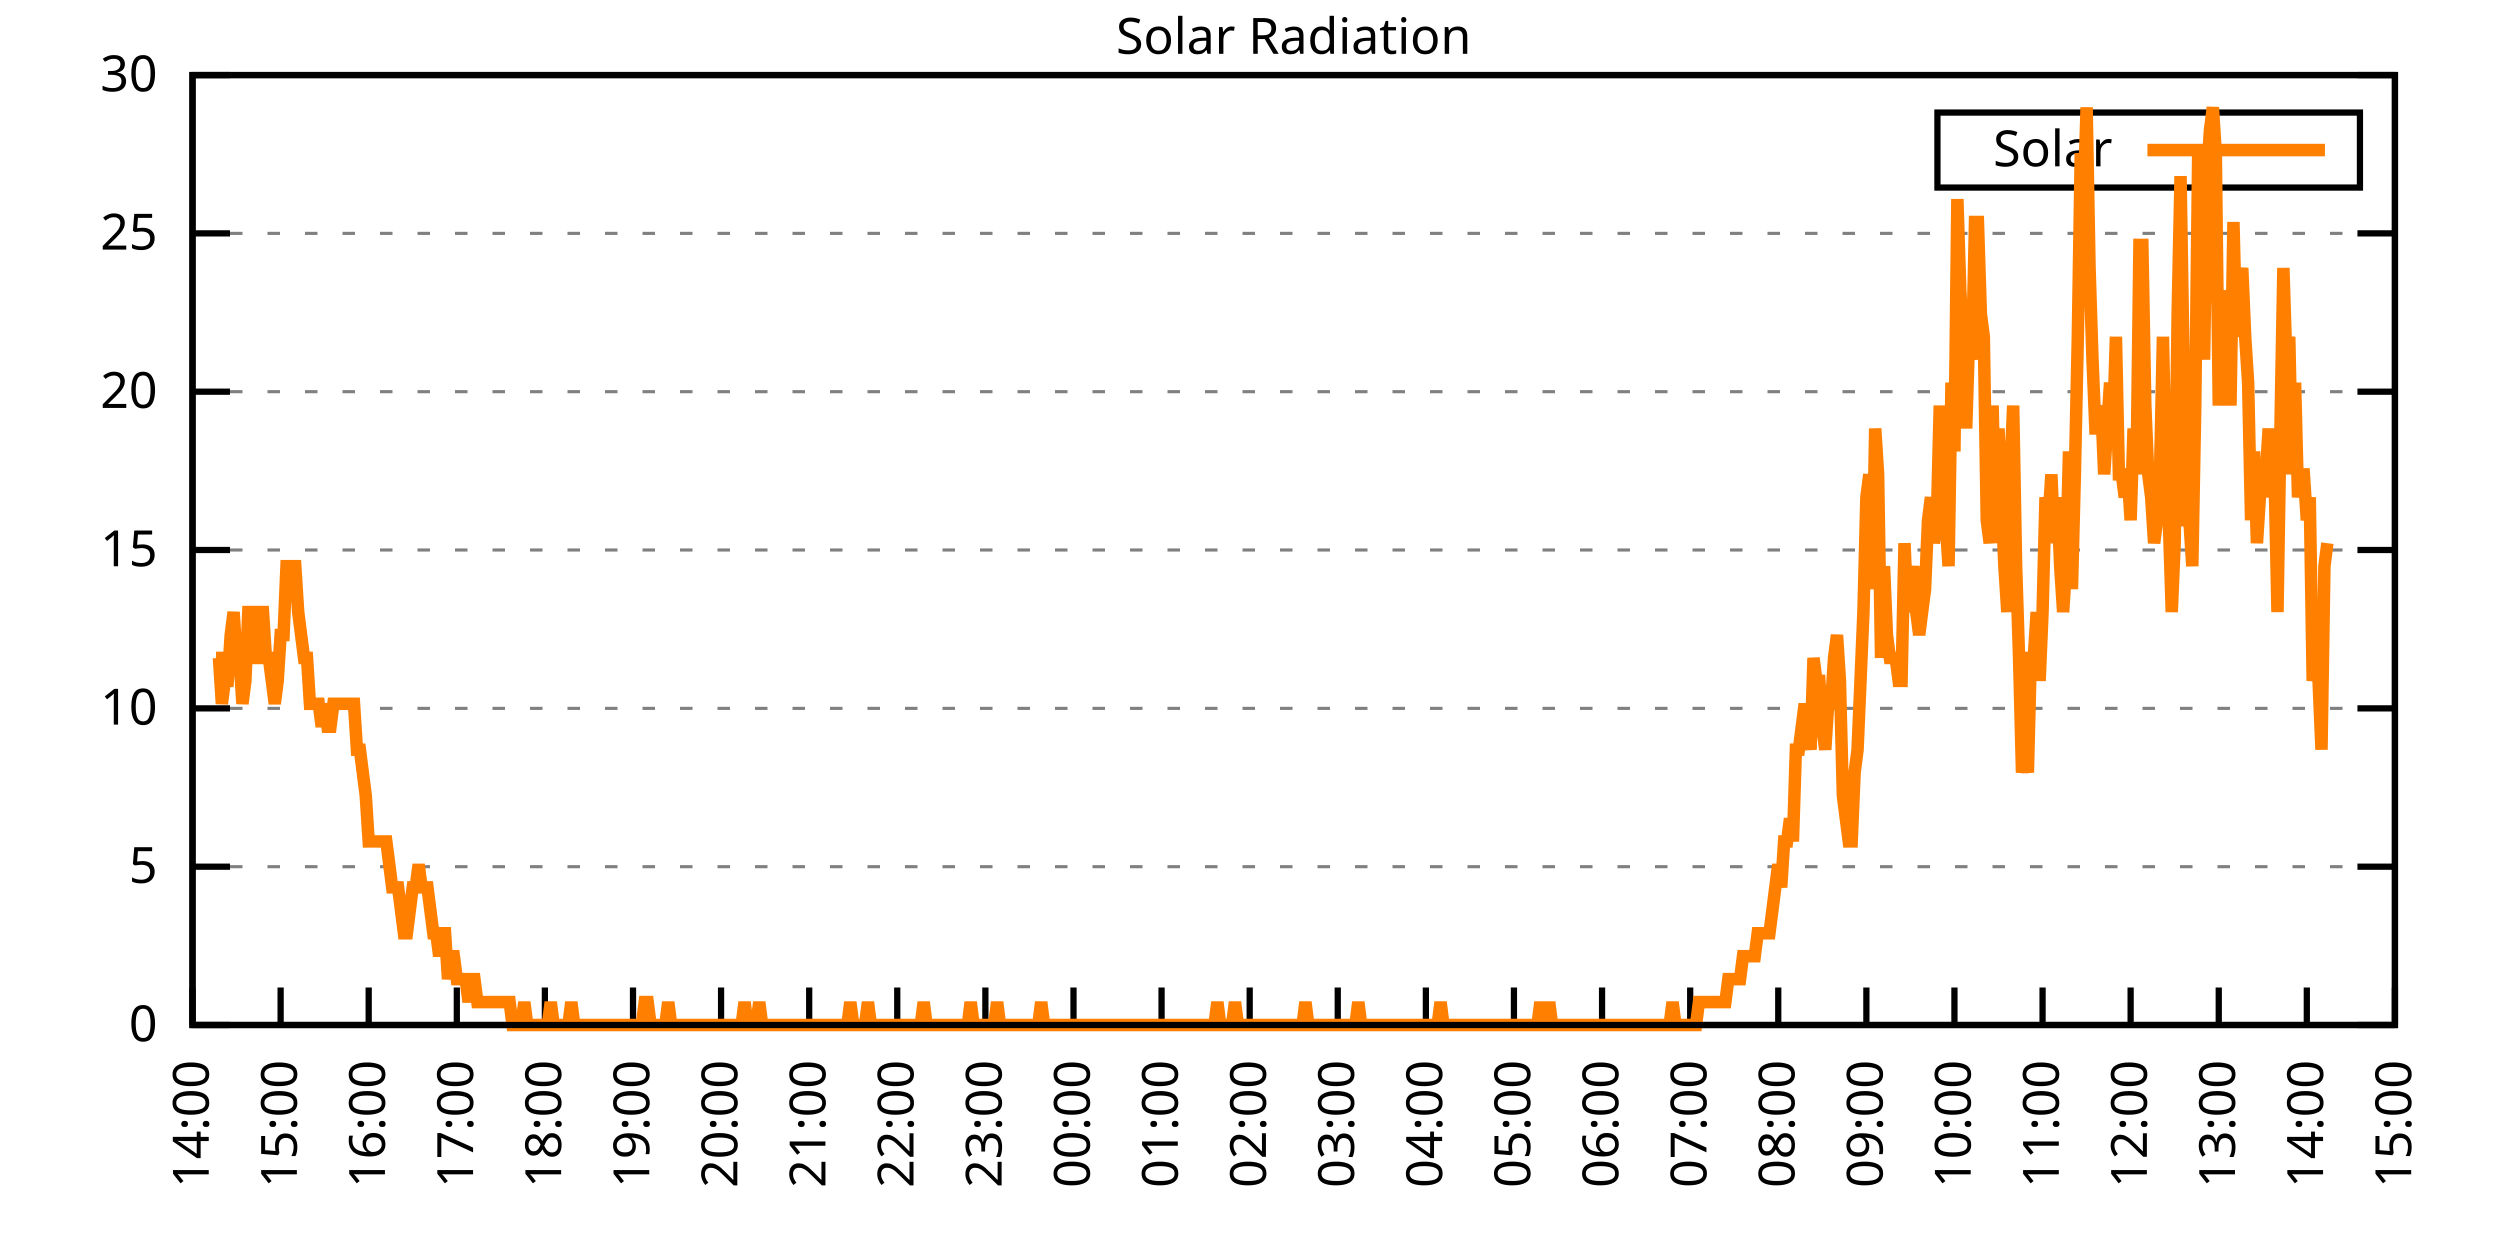
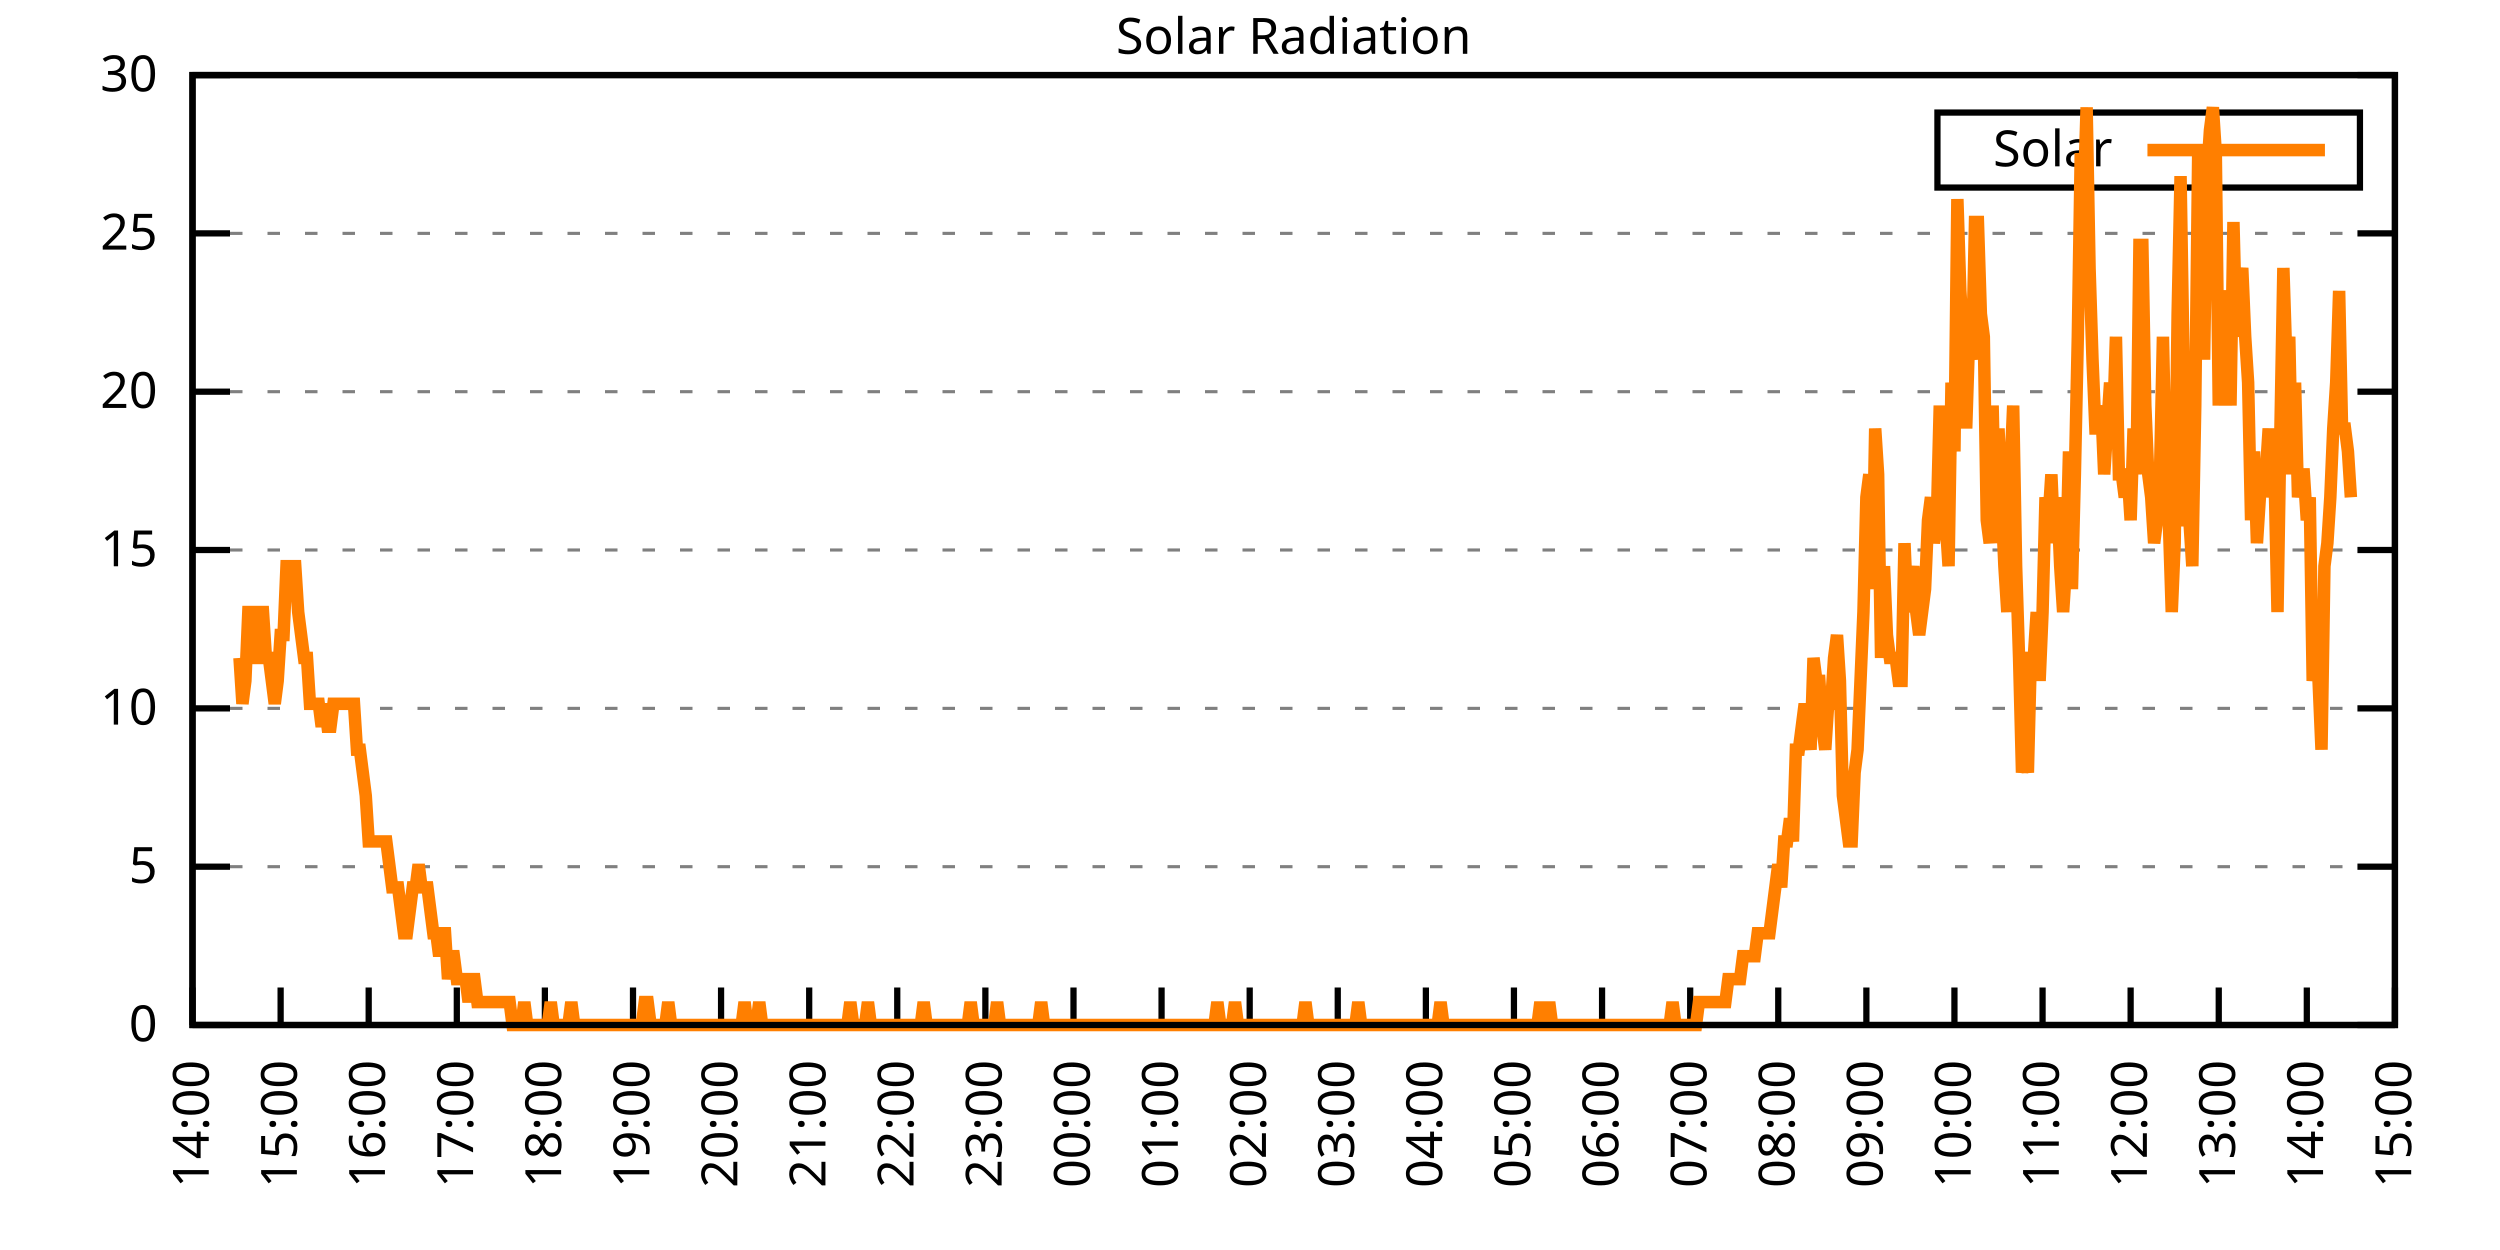
<svg xmlns="http://www.w3.org/2000/svg" xmlns:xlink="http://www.w3.org/1999/xlink" width="400" height="200" viewBox="0 0 400 200">
  <g id="gnuplot_canvas">
    <rect x="0" y="0" width="400" height="200" fill="none" />
    <defs>
      <circle id="gpDot" r="0.5" stroke-width="0.5" stroke="currentColor" />
      <path id="gpPt0" stroke-width="0.333" stroke="currentColor" d="M-1,0 h2 M0,-1 v2" />
      <path id="gpPt1" stroke-width="0.333" stroke="currentColor" d="M-1,-1 L1,1 M1,-1 L-1,1" />
      <path id="gpPt2" stroke-width="0.333" stroke="currentColor" d="M-1,0 L1,0 M0,-1 L0,1 M-1,-1 L1,1 M-1,1 L1,-1" />
      <rect id="gpPt3" stroke-width="0.333" stroke="currentColor" x="-1" y="-1" width="2" height="2" />
      <rect id="gpPt4" stroke-width="0.333" stroke="currentColor" fill="currentColor" x="-1" y="-1" width="2" height="2" />
      <circle id="gpPt5" stroke-width="0.333" stroke="currentColor" cx="0" cy="0" r="1" />
      <use xlink:href="#gpPt5" id="gpPt6" fill="currentColor" stroke="none" />
      <path id="gpPt7" stroke-width="0.333" stroke="currentColor" d="M0,-1.33 L-1.33,0.67 L1.33,0.67 z" />
      <use xlink:href="#gpPt7" id="gpPt8" fill="currentColor" stroke="none" />
      <use xlink:href="#gpPt7" id="gpPt9" stroke="currentColor" transform="rotate(180)" />
      <use xlink:href="#gpPt9" id="gpPt10" fill="currentColor" stroke="none" />
      <use xlink:href="#gpPt3" id="gpPt11" stroke="currentColor" transform="rotate(45)" />
      <use xlink:href="#gpPt11" id="gpPt12" fill="currentColor" stroke="none" />
      <path id="gpPt13" stroke-width="0.333" stroke="currentColor" d="M0,1.330 L1.265,0.411 L0.782,-1.067 L-0.782,-1.076 L-1.265,0.411 z" />
      <use xlink:href="#gpPt13" id="gpPt14" fill="currentColor" stroke="none" />
      <filter id="textbox" filterUnits="objectBoundingBox" x="0" y="0" height="1" width="1">
        <feFlood flood-color="white" flood-opacity="1" result="bgnd" />
        <feComposite in="SourceGraphic" in2="bgnd" operator="atop" />
      </filter>
      <filter id="greybox" filterUnits="objectBoundingBox" x="0" y="0" height="1" width="1">
        <feFlood flood-color="lightgrey" flood-opacity="1" result="grey" />
        <feComposite in="SourceGraphic" in2="grey" operator="atop" />
      </filter>
    </defs>
    <g fill="none" color="white" stroke="currentColor" stroke-width="1.00" stroke-linecap="butt" stroke-linejoin="miter">
</g>
    <g fill="none" color="black" stroke="currentColor" stroke-width="1.00" stroke-linecap="butt" stroke-linejoin="miter">
      <g stroke="none" shape-rendering="crispEdges">
        <polygon fill="rgb(255, 255, 255)" points="30.80,164.00 383.18,164.00 383.18,12.02 30.80,12.02 " />
      </g>
    </g>
    <g fill="none" color="black" stroke="currentColor" stroke-width="1.00" stroke-linecap="butt" stroke-linejoin="miter">
</g>
    <g fill="none" color="black" stroke="black" stroke-width="0.50" stroke-linecap="butt" stroke-linejoin="miter">
</g>
    <g fill="none" color="gray" stroke="currentColor" stroke-width="0.50" stroke-linecap="butt" stroke-linejoin="miter">
      <path stroke="gray" stroke-dasharray="2,4" class="gridline" d="M30.80,164.00 L383.19,164.00  " />
    </g>
    <g fill="none" color="gray" stroke="gray" stroke-width="1.00" stroke-linecap="butt" stroke-linejoin="miter">
</g>
    <g fill="none" color="black" stroke="currentColor" stroke-width="1.00" stroke-linecap="butt" stroke-linejoin="miter">
      <path stroke="black" d="M30.80,164.00 L36.80,164.00 M383.19,164.00 L377.19,164.00  " />
      <g transform="translate(25.20,166.60)" stroke="none" fill="black" font-family="Sans" font-size="8.00" text-anchor="end">
        <text>
          <tspan font-family="Sans"> 0</tspan>
        </text>
      </g>
    </g>
    <g fill="none" color="black" stroke="currentColor" stroke-width="1.00" stroke-linecap="butt" stroke-linejoin="miter">
</g>
    <g fill="none" color="black" stroke="black" stroke-width="0.50" stroke-linecap="butt" stroke-linejoin="miter">
</g>
    <g fill="none" color="gray" stroke="currentColor" stroke-width="0.50" stroke-linecap="butt" stroke-linejoin="miter">
      <path stroke="gray" stroke-dasharray="2,4" class="gridline" d="M30.80,138.67 L383.19,138.67  " />
    </g>
    <g fill="none" color="gray" stroke="gray" stroke-width="1.00" stroke-linecap="butt" stroke-linejoin="miter">
</g>
    <g fill="none" color="black" stroke="currentColor" stroke-width="1.00" stroke-linecap="butt" stroke-linejoin="miter">
      <path stroke="black" d="M30.80,138.67 L36.80,138.67 M383.19,138.67 L377.19,138.67  " />
      <g transform="translate(25.20,141.27)" stroke="none" fill="black" font-family="Sans" font-size="8.00" text-anchor="end">
        <text>
          <tspan font-family="Sans"> 5</tspan>
        </text>
      </g>
    </g>
    <g fill="none" color="black" stroke="currentColor" stroke-width="1.00" stroke-linecap="butt" stroke-linejoin="miter">
</g>
    <g fill="none" color="black" stroke="black" stroke-width="0.50" stroke-linecap="butt" stroke-linejoin="miter">
</g>
    <g fill="none" color="gray" stroke="currentColor" stroke-width="0.50" stroke-linecap="butt" stroke-linejoin="miter">
      <path stroke="gray" stroke-dasharray="2,4" class="gridline" d="M30.80,113.34 L383.19,113.34  " />
    </g>
    <g fill="none" color="gray" stroke="gray" stroke-width="1.00" stroke-linecap="butt" stroke-linejoin="miter">
</g>
    <g fill="none" color="black" stroke="currentColor" stroke-width="1.00" stroke-linecap="butt" stroke-linejoin="miter">
      <path stroke="black" d="M30.80,113.34 L36.80,113.34 M383.19,113.34 L377.19,113.34  " />
      <g transform="translate(25.20,115.94)" stroke="none" fill="black" font-family="Sans" font-size="8.00" text-anchor="end">
        <text>
          <tspan font-family="Sans"> 10</tspan>
        </text>
      </g>
    </g>
    <g fill="none" color="black" stroke="currentColor" stroke-width="1.00" stroke-linecap="butt" stroke-linejoin="miter">
</g>
    <g fill="none" color="black" stroke="black" stroke-width="0.50" stroke-linecap="butt" stroke-linejoin="miter">
</g>
    <g fill="none" color="gray" stroke="currentColor" stroke-width="0.50" stroke-linecap="butt" stroke-linejoin="miter">
      <path stroke="gray" stroke-dasharray="2,4" class="gridline" d="M30.80,88.00 L383.19,88.00  " />
    </g>
    <g fill="none" color="gray" stroke="gray" stroke-width="1.00" stroke-linecap="butt" stroke-linejoin="miter">
</g>
    <g fill="none" color="black" stroke="currentColor" stroke-width="1.00" stroke-linecap="butt" stroke-linejoin="miter">
      <path stroke="black" d="M30.80,88.00 L36.80,88.00 M383.19,88.00 L377.19,88.00  " />
      <g transform="translate(25.20,90.60)" stroke="none" fill="black" font-family="Sans" font-size="8.00" text-anchor="end">
        <text>
          <tspan font-family="Sans"> 15</tspan>
        </text>
      </g>
    </g>
    <g fill="none" color="black" stroke="currentColor" stroke-width="1.00" stroke-linecap="butt" stroke-linejoin="miter">
</g>
    <g fill="none" color="black" stroke="black" stroke-width="0.50" stroke-linecap="butt" stroke-linejoin="miter">
</g>
    <g fill="none" color="gray" stroke="currentColor" stroke-width="0.50" stroke-linecap="butt" stroke-linejoin="miter">
      <path stroke="gray" stroke-dasharray="2,4" class="gridline" d="M30.80,62.67 L383.19,62.67  " />
    </g>
    <g fill="none" color="gray" stroke="gray" stroke-width="1.00" stroke-linecap="butt" stroke-linejoin="miter">
</g>
    <g fill="none" color="black" stroke="currentColor" stroke-width="1.00" stroke-linecap="butt" stroke-linejoin="miter">
      <path stroke="black" d="M30.80,62.67 L36.80,62.67 M383.19,62.67 L377.19,62.67  " />
      <g transform="translate(25.20,65.27)" stroke="none" fill="black" font-family="Sans" font-size="8.00" text-anchor="end">
        <text>
          <tspan font-family="Sans"> 20</tspan>
        </text>
      </g>
    </g>
    <g fill="none" color="black" stroke="currentColor" stroke-width="1.00" stroke-linecap="butt" stroke-linejoin="miter">
</g>
    <g fill="none" color="black" stroke="black" stroke-width="0.50" stroke-linecap="butt" stroke-linejoin="miter">
</g>
    <g fill="none" color="gray" stroke="currentColor" stroke-width="0.50" stroke-linecap="butt" stroke-linejoin="miter">
      <path stroke="gray" stroke-dasharray="2,4" class="gridline" d="M30.80,37.34 L383.19,37.34  " />
    </g>
    <g fill="none" color="gray" stroke="gray" stroke-width="1.00" stroke-linecap="butt" stroke-linejoin="miter">
</g>
    <g fill="none" color="black" stroke="currentColor" stroke-width="1.00" stroke-linecap="butt" stroke-linejoin="miter">
      <path stroke="black" d="M30.80,37.34 L36.80,37.34 M383.19,37.34 L377.19,37.34  " />
      <g transform="translate(25.20,39.94)" stroke="none" fill="black" font-family="Sans" font-size="8.00" text-anchor="end">
        <text>
          <tspan font-family="Sans"> 25</tspan>
        </text>
      </g>
    </g>
    <g fill="none" color="black" stroke="currentColor" stroke-width="1.00" stroke-linecap="butt" stroke-linejoin="miter">
</g>
    <g fill="none" color="black" stroke="black" stroke-width="0.50" stroke-linecap="butt" stroke-linejoin="miter">
</g>
    <g fill="none" color="gray" stroke="currentColor" stroke-width="0.50" stroke-linecap="butt" stroke-linejoin="miter">
      <path stroke="gray" stroke-dasharray="2,4" class="gridline" d="M30.80,12.01 L383.19,12.01  " />
    </g>
    <g fill="none" color="gray" stroke="gray" stroke-width="1.00" stroke-linecap="butt" stroke-linejoin="miter">
</g>
    <g fill="none" color="black" stroke="currentColor" stroke-width="1.00" stroke-linecap="butt" stroke-linejoin="miter">
      <path stroke="black" d="M30.80,12.01 L36.80,12.01 M383.19,12.01 L377.19,12.01  " />
      <g transform="translate(25.20,14.61)" stroke="none" fill="black" font-family="Sans" font-size="8.00" text-anchor="end">
        <text>
          <tspan font-family="Sans"> 30</tspan>
        </text>
      </g>
    </g>
    <g fill="none" color="black" stroke="currentColor" stroke-width="1.00" stroke-linecap="butt" stroke-linejoin="miter">
      <path stroke="black" d="M30.80,164.00 L30.80,158.00  " />
      <g transform="translate(33.40,169.60) rotate(270.00)" stroke="none" fill="black" font-family="Sans" font-size="8.00" text-anchor="end">
        <text>
          <tspan font-family="Sans">14:00</tspan>
        </text>
      </g>
    </g>
    <g fill="none" color="black" stroke="currentColor" stroke-width="1.00" stroke-linecap="butt" stroke-linejoin="miter">
      <path stroke="black" d="M44.90,164.00 L44.90,158.00  " />
      <g transform="translate(47.50,169.60) rotate(270.00)" stroke="none" fill="black" font-family="Sans" font-size="8.00" text-anchor="end">
        <text>
          <tspan font-family="Sans">15:00</tspan>
        </text>
      </g>
    </g>
    <g fill="none" color="black" stroke="currentColor" stroke-width="1.00" stroke-linecap="butt" stroke-linejoin="miter">
      <path stroke="black" d="M58.99,164.00 L58.99,158.00  " />
      <g transform="translate(61.59,169.60) rotate(270.00)" stroke="none" fill="black" font-family="Sans" font-size="8.00" text-anchor="end">
        <text>
          <tspan font-family="Sans">16:00</tspan>
        </text>
      </g>
    </g>
    <g fill="none" color="black" stroke="currentColor" stroke-width="1.00" stroke-linecap="butt" stroke-linejoin="miter">
      <path stroke="black" d="M73.09,164.00 L73.09,158.00  " />
      <g transform="translate(75.69,169.60) rotate(270.00)" stroke="none" fill="black" font-family="Sans" font-size="8.00" text-anchor="end">
        <text>
          <tspan font-family="Sans">17:00</tspan>
        </text>
      </g>
    </g>
    <g fill="none" color="black" stroke="currentColor" stroke-width="1.00" stroke-linecap="butt" stroke-linejoin="miter">
      <path stroke="black" d="M87.18,164.00 L87.18,158.00  " />
      <g transform="translate(89.78,169.60) rotate(270.00)" stroke="none" fill="black" font-family="Sans" font-size="8.00" text-anchor="end">
        <text>
          <tspan font-family="Sans">18:00</tspan>
        </text>
      </g>
    </g>
    <g fill="none" color="black" stroke="currentColor" stroke-width="1.00" stroke-linecap="butt" stroke-linejoin="miter">
      <path stroke="black" d="M101.28,164.00 L101.28,158.00  " />
      <g transform="translate(103.88,169.60) rotate(270.00)" stroke="none" fill="black" font-family="Sans" font-size="8.00" text-anchor="end">
        <text>
          <tspan font-family="Sans">19:00</tspan>
        </text>
      </g>
    </g>
    <g fill="none" color="black" stroke="currentColor" stroke-width="1.00" stroke-linecap="butt" stroke-linejoin="miter">
      <path stroke="black" d="M115.37,164.00 L115.37,158.00  " />
      <g transform="translate(117.97,169.60) rotate(270.00)" stroke="none" fill="black" font-family="Sans" font-size="8.00" text-anchor="end">
        <text>
          <tspan font-family="Sans">20:00</tspan>
        </text>
      </g>
    </g>
    <g fill="none" color="black" stroke="currentColor" stroke-width="1.00" stroke-linecap="butt" stroke-linejoin="miter">
      <path stroke="black" d="M129.47,164.00 L129.47,158.00  " />
      <g transform="translate(132.07,169.60) rotate(270.00)" stroke="none" fill="black" font-family="Sans" font-size="8.00" text-anchor="end">
        <text>
          <tspan font-family="Sans">21:00</tspan>
        </text>
      </g>
    </g>
    <g fill="none" color="black" stroke="currentColor" stroke-width="1.00" stroke-linecap="butt" stroke-linejoin="miter">
      <path stroke="black" d="M143.56,164.00 L143.56,158.00  " />
      <g transform="translate(146.16,169.60) rotate(270.00)" stroke="none" fill="black" font-family="Sans" font-size="8.00" text-anchor="end">
        <text>
          <tspan font-family="Sans">22:00</tspan>
        </text>
      </g>
    </g>
    <g fill="none" color="black" stroke="currentColor" stroke-width="1.00" stroke-linecap="butt" stroke-linejoin="miter">
      <path stroke="black" d="M157.66,164.00 L157.66,158.00  " />
      <g transform="translate(160.26,169.60) rotate(270.00)" stroke="none" fill="black" font-family="Sans" font-size="8.00" text-anchor="end">
        <text>
          <tspan font-family="Sans">23:00</tspan>
        </text>
      </g>
    </g>
    <g fill="none" color="black" stroke="currentColor" stroke-width="1.00" stroke-linecap="butt" stroke-linejoin="miter">
      <path stroke="black" d="M171.76,164.00 L171.76,158.00  " />
      <g transform="translate(174.36,169.60) rotate(270.00)" stroke="none" fill="black" font-family="Sans" font-size="8.00" text-anchor="end">
        <text>
          <tspan font-family="Sans">00:00</tspan>
        </text>
      </g>
    </g>
    <g fill="none" color="black" stroke="currentColor" stroke-width="1.00" stroke-linecap="butt" stroke-linejoin="miter">
      <path stroke="black" d="M185.85,164.00 L185.85,158.00  " />
      <g transform="translate(188.45,169.60) rotate(270.00)" stroke="none" fill="black" font-family="Sans" font-size="8.00" text-anchor="end">
        <text>
          <tspan font-family="Sans">01:00</tspan>
        </text>
      </g>
    </g>
    <g fill="none" color="black" stroke="currentColor" stroke-width="1.00" stroke-linecap="butt" stroke-linejoin="miter">
      <path stroke="black" d="M199.95,164.00 L199.95,158.00  " />
      <g transform="translate(202.55,169.60) rotate(270.00)" stroke="none" fill="black" font-family="Sans" font-size="8.00" text-anchor="end">
        <text>
          <tspan font-family="Sans">02:00</tspan>
        </text>
      </g>
    </g>
    <g fill="none" color="black" stroke="currentColor" stroke-width="1.00" stroke-linecap="butt" stroke-linejoin="miter">
      <path stroke="black" d="M214.04,164.00 L214.04,158.00  " />
      <g transform="translate(216.64,169.60) rotate(270.00)" stroke="none" fill="black" font-family="Sans" font-size="8.00" text-anchor="end">
        <text>
          <tspan font-family="Sans">03:00</tspan>
        </text>
      </g>
    </g>
    <g fill="none" color="black" stroke="currentColor" stroke-width="1.00" stroke-linecap="butt" stroke-linejoin="miter">
      <path stroke="black" d="M228.14,164.00 L228.14,158.00  " />
      <g transform="translate(230.74,169.60) rotate(270.00)" stroke="none" fill="black" font-family="Sans" font-size="8.00" text-anchor="end">
        <text>
          <tspan font-family="Sans">04:00</tspan>
        </text>
      </g>
    </g>
    <g fill="none" color="black" stroke="currentColor" stroke-width="1.00" stroke-linecap="butt" stroke-linejoin="miter">
      <path stroke="black" d="M242.23,164.00 L242.23,158.00  " />
      <g transform="translate(244.83,169.60) rotate(270.00)" stroke="none" fill="black" font-family="Sans" font-size="8.00" text-anchor="end">
        <text>
          <tspan font-family="Sans">05:00</tspan>
        </text>
      </g>
    </g>
    <g fill="none" color="black" stroke="currentColor" stroke-width="1.00" stroke-linecap="butt" stroke-linejoin="miter">
      <path stroke="black" d="M256.33,164.00 L256.33,158.00  " />
      <g transform="translate(258.93,169.60) rotate(270.00)" stroke="none" fill="black" font-family="Sans" font-size="8.00" text-anchor="end">
        <text>
          <tspan font-family="Sans">06:00</tspan>
        </text>
      </g>
    </g>
    <g fill="none" color="black" stroke="currentColor" stroke-width="1.00" stroke-linecap="butt" stroke-linejoin="miter">
      <path stroke="black" d="M270.43,164.00 L270.43,158.00  " />
      <g transform="translate(273.03,169.60) rotate(270.00)" stroke="none" fill="black" font-family="Sans" font-size="8.00" text-anchor="end">
        <text>
          <tspan font-family="Sans">07:00</tspan>
        </text>
      </g>
    </g>
    <g fill="none" color="black" stroke="currentColor" stroke-width="1.00" stroke-linecap="butt" stroke-linejoin="miter">
      <path stroke="black" d="M284.52,164.00 L284.52,158.00  " />
      <g transform="translate(287.12,169.60) rotate(270.00)" stroke="none" fill="black" font-family="Sans" font-size="8.00" text-anchor="end">
        <text>
          <tspan font-family="Sans">08:00</tspan>
        </text>
      </g>
    </g>
    <g fill="none" color="black" stroke="currentColor" stroke-width="1.00" stroke-linecap="butt" stroke-linejoin="miter">
      <path stroke="black" d="M298.62,164.00 L298.62,158.00  " />
      <g transform="translate(301.22,169.60) rotate(270.00)" stroke="none" fill="black" font-family="Sans" font-size="8.00" text-anchor="end">
        <text>
          <tspan font-family="Sans">09:00</tspan>
        </text>
      </g>
    </g>
    <g fill="none" color="black" stroke="currentColor" stroke-width="1.00" stroke-linecap="butt" stroke-linejoin="miter">
      <path stroke="black" d="M312.71,164.00 L312.71,158.00  " />
      <g transform="translate(315.31,169.60) rotate(270.00)" stroke="none" fill="black" font-family="Sans" font-size="8.00" text-anchor="end">
        <text>
          <tspan font-family="Sans">10:00</tspan>
        </text>
      </g>
    </g>
    <g fill="none" color="black" stroke="currentColor" stroke-width="1.00" stroke-linecap="butt" stroke-linejoin="miter">
      <path stroke="black" d="M326.81,164.00 L326.81,158.00  " />
      <g transform="translate(329.41,169.60) rotate(270.00)" stroke="none" fill="black" font-family="Sans" font-size="8.00" text-anchor="end">
        <text>
          <tspan font-family="Sans">11:00</tspan>
        </text>
      </g>
    </g>
    <g fill="none" color="black" stroke="currentColor" stroke-width="1.00" stroke-linecap="butt" stroke-linejoin="miter">
      <path stroke="black" d="M340.90,164.00 L340.90,158.00  " />
      <g transform="translate(343.50,169.60) rotate(270.00)" stroke="none" fill="black" font-family="Sans" font-size="8.00" text-anchor="end">
        <text>
          <tspan font-family="Sans">12:00</tspan>
        </text>
      </g>
    </g>
    <g fill="none" color="black" stroke="currentColor" stroke-width="1.00" stroke-linecap="butt" stroke-linejoin="miter">
      <path stroke="black" d="M355.00,164.00 L355.00,158.00  " />
      <g transform="translate(357.60,169.60) rotate(270.00)" stroke="none" fill="black" font-family="Sans" font-size="8.00" text-anchor="end">
        <text>
          <tspan font-family="Sans">13:00</tspan>
        </text>
      </g>
    </g>
    <g fill="none" color="black" stroke="currentColor" stroke-width="1.00" stroke-linecap="butt" stroke-linejoin="miter">
      <path stroke="black" d="M369.09,164.00 L369.09,158.00  " />
      <g transform="translate(371.69,169.60) rotate(270.00)" stroke="none" fill="black" font-family="Sans" font-size="8.00" text-anchor="end">
        <text>
          <tspan font-family="Sans">14:00</tspan>
        </text>
      </g>
    </g>
    <g fill="none" color="black" stroke="currentColor" stroke-width="1.00" stroke-linecap="butt" stroke-linejoin="miter">
      <path stroke="black" d="M383.19,164.00 L383.19,158.00  " />
      <g transform="translate(385.79,169.60) rotate(270.00)" stroke="none" fill="black" font-family="Sans" font-size="8.00" text-anchor="end">
        <text>
          <tspan font-family="Sans">15:00</tspan>
        </text>
      </g>
    </g>
    <g fill="none" color="black" stroke="currentColor" stroke-width="1.00" stroke-linecap="butt" stroke-linejoin="miter">
</g>
    <g fill="none" color="black" stroke="currentColor" stroke-width="1.00" stroke-linecap="butt" stroke-linejoin="miter">
      <path stroke="black" d="M30.80,12.01 L30.80,164.00 L383.19,164.00 L383.19,12.01 L30.80,12.01 Z  " />
    </g>
    <g fill="none" color="black" stroke="currentColor" stroke-width="1.00" stroke-linecap="butt" stroke-linejoin="miter">
</g>
    <g fill="none" color="black" stroke="currentColor" stroke-width="1.00" stroke-linecap="butt" stroke-linejoin="miter">
      <path stroke="black" d="M309.99,30.01 L309.99,18.01 L377.59,18.01 L377.59,30.01 L309.99,30.01 Z  " />
    </g>
    <g id="Solar_Radiation_plot_1">
      <g fill="none" color="white" stroke="black" stroke-width="2.00" stroke-linecap="butt" stroke-linejoin="miter">
</g>
      <g fill="none" color="black" stroke="currentColor" stroke-width="2.00" stroke-linecap="butt" stroke-linejoin="miter">
        <g transform="translate(337.99,26.61)" stroke="none" fill="black" font-family="Sans" font-size="8.00" text-anchor="end">
          <text>
            <tspan font-family="Sans">Solar</tspan>
          </text>
        </g>
      </g>
      <g fill="none" color="black" stroke="currentColor" stroke-width="2.00" stroke-linecap="butt" stroke-linejoin="miter">
-         <path stroke="rgb(255, 127,   0)" d="M343.59,24.01 L371.99,24.01 M34.56,105.27 L35.03,105.27 L35.50,112.61 L35.97,108.94 L36.44,108.94 L36.91,101.60   L37.38,97.93 L37.85,105.27 L38.32,105.27 L38.79,112.61 L39.26,108.94 L39.73,97.93 L40.20,97.93 L40.67,105.27   L41.14,105.27 L41.61,97.93 L42.08,97.93 L42.55,105.27 L43.02,105.27 L43.49,108.94 L43.96,112.61 L44.43,108.94   L44.90,101.60 L45.37,101.60 L45.84,90.59 L46.31,90.59 L46.78,90.59 L47.24,90.59 L47.71,97.93 L48.18,101.60   L48.65,105.27 L49.12,105.27 L49.59,112.61 L50.06,112.61 L50.53,112.61 L51.00,112.61 L51.47,116.28 L51.94,112.61   L52.41,116.28 L52.88,116.28 L53.35,112.61 L53.82,112.61 L54.29,112.61 L54.76,112.61 L55.23,112.61 L55.70,112.61   L56.17,112.61 L56.64,112.61 L57.11,119.95 L57.58,119.95 L58.05,123.62 L58.52,127.29 L58.99,134.63 L59.46,134.63   L59.93,134.63 L60.40,134.63 L60.87,134.63 L61.34,134.63 L61.81,134.63 L62.28,138.30 L62.75,141.98 L63.22,141.98   L63.69,141.98 L64.16,145.65 L64.63,149.32 L65.10,149.32 L65.57,145.65 L66.04,141.98 L66.51,141.98 L66.98,138.30   L67.45,141.98 L67.92,141.98 L68.39,141.98 L68.86,145.65 L69.33,149.32 L69.80,149.32 L70.27,152.99 L70.74,149.32   L71.21,149.32 L71.68,156.66 L72.15,152.99 L72.62,152.99 L73.09,156.66 L73.56,156.66 L74.03,156.66 L74.50,156.66   L74.97,160.33 L75.44,156.66 L75.91,156.66 L76.38,160.33 L76.85,160.33 L77.32,160.33 L77.79,160.33 L78.26,160.33   L78.73,160.33 L79.19,160.33 L79.66,160.33 L80.13,160.33 L80.60,160.33 L81.07,160.33 L81.54,160.33 L82.01,164.00   L82.48,164.00 L82.95,164.00 L83.42,164.00 L83.89,160.33 L84.36,164.00 L84.83,164.00 L85.30,164.00 L85.77,164.00   L86.24,164.00 L86.71,164.00 L87.18,164.00 L87.65,164.00 L88.12,160.33 L88.59,164.00 L89.06,164.00 L89.53,164.00   L90.00,164.00 L90.47,164.00 L90.94,164.00 L91.41,160.33 L91.88,164.00 L92.35,164.00 L92.82,164.00 L93.29,164.00   L93.76,164.00 L94.23,164.00 L94.70,164.00 L95.17,164.00 L95.64,164.00 L96.11,164.00 L96.58,164.00 L97.05,164.00   L97.52,164.00 L97.99,164.00 L98.46,164.00 L98.93,164.00 L99.40,164.00 L99.87,164.00 L100.34,164.00 L100.81,164.00   L101.28,164.00 L101.75,164.00 L102.22,164.00 L102.69,164.00 L103.16,160.33 L103.63,160.33 L104.10,164.00 L104.57,164.00   L105.04,164.00 L105.51,164.00 L105.98,164.00 L106.45,164.00 L106.92,160.33 L107.39,164.00 L107.86,164.00 L108.33,164.00   L108.80,164.00 L109.27,164.00 L109.74,164.00 L110.21,164.00 L110.68,164.00 L111.14,164.00 L111.61,164.00 L112.08,164.00   L112.55,164.00 L113.02,164.00 L113.49,164.00 L113.96,164.00 L114.43,164.00 L114.90,164.00 L115.37,164.00 L115.84,164.00   L116.31,164.00 L116.78,164.00 L117.25,164.00 L117.72,164.00 L118.19,164.00 L118.66,164.00 L119.13,160.33 L119.60,164.00   L120.07,164.00 L120.54,164.00 L121.01,164.00 L121.48,160.33 L121.95,164.00 L122.42,164.00 L122.89,164.00 L123.36,164.00   L123.83,164.00 L124.30,164.00 L124.77,164.00 L125.24,164.00 L125.71,164.00 L126.18,164.00 L126.65,164.00 L127.12,164.00   L127.59,164.00 L128.06,164.00 L128.53,164.00 L129.00,164.00 L129.47,164.00 L129.94,164.00 L130.41,164.00 L130.88,164.00   L131.35,164.00 L131.82,164.00 L132.29,164.00 L132.76,164.00 L133.23,164.00 L133.70,164.00 L134.17,164.00 L134.64,164.00   L135.11,164.00 L135.58,164.00 L136.05,160.33 L136.52,164.00 L136.99,164.00 L137.46,164.00 L137.93,164.00 L138.40,164.00   L138.87,160.33 L139.34,164.00 L139.81,164.00 L140.28,164.00 L140.75,164.00 L141.22,164.00 L141.69,164.00 L142.16,164.00   L142.63,164.00 L143.09,164.00 L143.56,164.00 L144.03,164.00 L144.50,164.00 L144.97,164.00 L145.44,164.00 L145.91,164.00   L146.38,164.00 L146.85,164.00 L147.32,164.00 L147.79,160.33 L148.26,164.00 L148.73,164.00 L149.20,164.00 L149.67,164.00   L150.14,164.00 L150.61,164.00 L151.08,164.00 L151.55,164.00 L152.02,164.00 L152.49,164.00 L152.96,164.00 L153.43,164.00   L153.90,164.00 L154.37,164.00 L154.84,164.00 L155.31,160.33 L155.78,164.00 L156.25,164.00 L156.72,164.00 L157.19,164.00   L157.66,164.00 L158.13,164.00 L158.60,164.00 L159.07,164.00 L159.54,160.33 L160.01,164.00 L160.48,164.00 L160.95,164.00   L161.42,164.00 L161.89,164.00 L162.36,164.00 L162.83,164.00 L163.30,164.00 L163.77,164.00 L164.24,164.00 L164.71,164.00   L165.18,164.00 L165.65,164.00 L166.12,164.00 L166.59,160.33 L167.06,164.00 L167.53,164.00 L168.00,164.00 L168.47,164.00   L168.94,164.00 L169.41,164.00 L169.88,164.00 L170.35,164.00 L170.82,164.00 L171.29,164.00 L171.76,164.00 L172.23,164.00   L172.70,164.00 L173.17,164.00 L173.64,164.00 L174.11,164.00 L174.58,164.00 L175.04,164.00 L175.51,164.00 L175.98,164.00   L176.45,164.00 L176.92,164.00 L177.39,164.00 L177.86,164.00 L178.33,164.00 L178.80,164.00 L179.27,164.00 L179.74,164.00   L180.21,164.00 L180.68,164.00 L181.15,164.00 L181.62,164.00 L182.09,164.00 L182.56,164.00 L183.03,164.00 L183.50,164.00   L183.97,164.00 L184.44,164.00 L184.91,164.00 L185.38,164.00 L185.85,164.00 L186.32,164.00 L186.79,164.00 L187.26,164.00   L187.73,164.00 L188.20,164.00 L188.67,164.00 L189.14,164.00 L189.61,164.00 L190.08,164.00 L190.55,164.00 L191.02,164.00   L191.49,164.00 L191.96,164.00 L192.43,164.00 L192.90,164.00 L193.37,164.00 L193.84,164.00 L194.31,164.00 L194.78,160.33   L195.25,164.00 L195.72,164.00 L196.19,164.00 L196.66,164.00 L197.13,164.00 L197.60,160.33 L198.07,164.00 L198.54,164.00   L199.01,164.00 L199.48,164.00 L199.95,164.00 L200.42,164.00 L200.89,164.00 L201.36,164.00 L201.83,164.00 L202.30,164.00   L202.77,164.00 L203.24,164.00 L203.71,164.00 L204.18,164.00 L204.65,164.00 L205.12,164.00 L205.59,164.00 L206.06,164.00   L206.53,164.00 L207.00,164.00 L207.46,164.00 L207.93,164.00 L208.40,164.00 L208.87,160.33 L209.34,164.00 L209.81,164.00   L210.28,164.00 L210.75,164.00 L211.22,164.00 L211.69,164.00 L212.16,164.00 L212.63,164.00 L213.10,164.00 L213.57,164.00   L214.04,164.00 L214.51,164.00 L214.98,164.00 L215.45,164.00 L215.92,164.00 L216.39,164.00 L216.86,164.00 L217.33,160.33   L217.80,164.00 L218.27,164.00 L218.74,164.00 L219.21,164.00 L219.68,164.00 L220.15,164.00 L220.62,164.00 L221.09,164.00   L221.56,164.00 L222.03,164.00 L222.50,164.00 L222.97,164.00 L223.44,164.00 L223.91,164.00 L224.38,164.00 L224.85,164.00   L225.32,164.00 L225.79,164.00 L226.26,164.00 L226.73,164.00 L227.20,164.00 L227.67,164.00 L228.14,164.00 L228.61,164.00   L229.08,164.00 L229.55,164.00 L230.02,164.00 L230.49,160.33 L230.96,164.00 L231.43,164.00 L231.90,164.00 L232.37,164.00   L232.84,164.00 L233.31,164.00 L233.78,164.00 L234.25,164.00 L234.72,164.00 L235.19,164.00 L235.66,164.00 L236.13,164.00   L236.60,164.00 L237.07,164.00 L237.54,164.00 L238.01,164.00 L238.48,164.00 L238.95,164.00 L239.41,164.00 L239.88,164.00   L240.35,164.00 L240.82,164.00 L241.29,164.00 L241.76,164.00 L242.23,164.00 L242.70,164.00 L243.17,164.00 L243.64,164.00   L244.11,164.00 L244.58,164.00 L245.05,164.00 L245.52,164.00 L245.99,164.00 L246.46,160.33 L246.93,164.00 L247.40,164.00   L247.87,160.33 L248.34,164.00 L248.81,164.00 L249.28,164.00 L249.75,164.00 L250.22,164.00 L250.69,164.00 L251.16,164.00   L251.63,164.00 L252.10,164.00 L252.57,164.00 L253.04,164.00 L253.51,164.00 L253.98,164.00 L254.45,164.00 L254.92,164.00   L255.39,164.00 L255.86,164.00 L256.33,164.00 L256.80,164.00 L257.27,164.00 L257.74,164.00 L258.21,164.00 L258.68,164.00   L259.15,164.00 L259.62,164.00 L260.09,164.00 L260.56,164.00 L261.03,164.00 L261.50,164.00 L261.97,164.00 L262.44,164.00   L262.91,164.00 L263.38,164.00 L263.85,164.00 L264.32,164.00 L264.79,164.00 L265.26,164.00 L265.73,164.00 L266.20,164.00   L266.67,164.00 L267.14,164.00 L267.61,160.33 L268.08,164.00 L268.55,164.00 L269.02,164.00 L269.49,164.00 L269.96,164.00   L270.43,164.00 L270.90,164.00 L271.36,164.00 L271.83,160.33 L272.30,160.33 L272.77,160.33 L273.24,160.33 L273.71,160.33   L274.18,160.33 L274.65,160.33 L275.12,160.33 L275.59,160.33 L276.06,160.33 L276.53,156.66 L277.00,156.66 L277.47,156.66   L277.94,156.66 L278.41,156.66 L278.88,152.99 L279.35,152.99 L279.82,152.99 L280.29,152.99 L280.76,152.99 L281.23,149.32   L281.70,149.32 L282.17,149.32 L282.64,149.32 L283.11,149.32 L283.58,145.65 L284.05,141.98 L284.52,138.30 L284.99,141.98   L285.46,134.63 L285.93,134.63 L286.40,130.96 L286.87,134.63 L287.34,119.95 L287.81,119.95 L288.28,116.28 L288.75,112.61   L289.22,116.28 L289.69,119.95 L290.16,105.27 L290.63,108.94 L291.10,108.94 L291.57,116.28 L292.04,119.95 L292.51,112.61   L292.98,112.61 L293.45,105.27 L293.92,101.60 L294.39,108.94 L294.86,127.29 L295.33,130.96 L295.80,134.63 L296.27,134.63   L296.74,123.62 L297.21,119.95 L297.68,108.94 L298.15,97.93 L298.62,79.57 L299.09,75.90 L299.56,94.26 L300.03,68.56   L300.50,75.90 L300.97,105.27 L301.44,90.59 L301.91,101.60 L302.38,105.27 L302.85,105.27 L303.31,105.27 L303.78,108.94   L304.25,108.94 L304.72,86.91 L305.19,97.93 L305.66,94.26 L306.13,90.59 L306.60,97.93 L307.07,101.60 L307.54,97.93   L308.01,94.26 L308.48,83.24 L308.95,79.57 L309.42,86.91 L309.89,83.24 L310.36,64.89 L310.83,83.24 L311.30,83.24   L311.77,90.59 L312.24,61.22 L312.71,72.23 L313.18,31.85 L313.65,46.54 L314.12,53.88 L314.59,68.56 L315.06,53.88   L315.53,57.55 L316.00,35.52 L316.47,35.52 L316.94,50.21 L317.41,53.88 L317.88,83.24 L318.35,86.91 L318.82,64.89   L319.29,86.91 L319.76,68.56 L320.23,79.57 L320.70,90.59 L321.17,97.93 L321.64,75.90 L322.11,64.89 L322.58,90.59   L323.05,105.27 L323.52,123.62 L323.99,119.95 L324.46,123.62 L324.93,105.27 L325.40,105.27 L325.87,97.93 L326.34,108.94   L326.81,97.93 L327.28,79.57 L327.75,83.24 L328.22,75.90 L328.69,86.91 L329.16,79.57 L329.63,90.59 L330.10,97.93   L330.57,90.59 L331.04,72.23 L331.51,94.26 L331.98,75.90 L332.45,53.88 L332.92,24.51 L333.39,31.85 L333.86,17.17   L334.33,42.87 L334.80,57.55 L335.26,68.56 L335.73,68.56 L336.20,64.89 L336.67,75.90 L337.14,68.56 L337.61,61.22   L338.08,68.56 L338.55,53.88 L339.02,75.90 L339.49,75.90 L339.96,79.57 L340.43,75.90 L340.90,83.24 L341.37,68.56   L341.84,75.90 L342.31,39.19 L342.78,39.19 L343.25,64.89 L343.72,75.90 L344.19,79.57 L344.66,86.91 L345.13,83.24   L345.60,75.90 L346.07,53.88 L346.54,75.90 L347.01,83.24 L347.48,97.93 L347.95,86.91 L348.42,50.21 L348.89,28.18   L349.36,57.55 L349.83,83.24 L350.30,83.24 L350.77,90.59 L351.24,64.89 L351.71,24.51 L352.18,39.19 L352.65,57.55   L353.12,28.18 L353.59,20.84 L354.06,17.17 L354.53,24.51 L355.00,64.89 L355.47,50.21 L355.94,46.54 L356.41,50.21   L356.88,64.89 L357.35,35.52 L357.82,53.88 L358.29,46.54 L358.76,42.87 L359.23,53.88 L359.70,61.22 L360.17,83.24   L360.64,72.23 L361.11,86.91 L361.58,79.57 L362.05,75.90 L362.52,75.90 L362.99,68.56 L363.46,79.57 L363.93,75.90   L364.40,97.93 L364.87,68.56 L365.34,42.87 L365.81,57.55 L366.28,53.88 L366.75,75.90 L367.21,61.22 L367.68,79.57   L368.15,75.90 L368.62,75.90 L369.09,83.24 L369.56,79.57 L370.03,108.94 L370.50,105.27 L370.97,108.94 L371.44,119.95   L371.91,90.59 L372.38,86.91  " />
+         <path stroke="rgb(255, 127,   0)" d="M343.59,24.01 L371.99,24.01 M38.32,105.27 L38.79,112.61 L39.26,108.94 L39.73,97.93 L40.20,97.93 L40.67,105.27   L41.14,105.27 L41.61,97.93 L42.08,97.93 L42.55,105.27 L43.02,105.27 L43.49,108.94 L43.96,112.61 L44.43,108.94   L44.90,101.60 L45.37,101.60 L45.84,90.59 L46.31,90.59 L46.78,90.59 L47.24,90.59 L47.71,97.93 L48.18,101.60   L48.65,105.27 L49.12,105.27 L49.59,112.61 L50.06,112.61 L50.53,112.61 L51.00,112.61 L51.47,116.28 L51.94,112.61   L52.41,116.28 L52.88,116.28 L53.35,112.61 L53.82,112.61 L54.29,112.61 L54.76,112.61 L55.23,112.61 L55.70,112.61   L56.17,112.61 L56.64,112.61 L57.11,119.95 L57.58,119.95 L58.05,123.62 L58.52,127.29 L58.99,134.63 L59.46,134.63   L59.93,134.63 L60.40,134.63 L60.87,134.63 L61.34,134.63 L61.81,134.63 L62.28,138.30 L62.75,141.98 L63.22,141.98   L63.69,141.98 L64.16,145.65 L64.63,149.32 L65.10,149.32 L65.57,145.65 L66.04,141.98 L66.51,141.98 L66.98,138.30   L67.45,141.98 L67.92,141.98 L68.39,141.98 L68.86,145.65 L69.33,149.32 L69.80,149.32 L70.27,152.99 L70.74,149.32   L71.21,149.32 L71.68,156.66 L72.15,152.99 L72.62,152.99 L73.09,156.66 L73.56,156.66 L74.03,156.66 L74.50,156.66   L74.97,160.33 L75.44,156.66 L75.91,156.66 L76.38,160.33 L76.85,160.33 L77.32,160.33 L77.79,160.33 L78.26,160.33   L78.73,160.33 L79.19,160.33 L79.66,160.33 L80.13,160.33 L80.60,160.33 L81.07,160.33 L81.54,160.33 L82.01,164.00   L82.48,164.00 L82.95,164.00 L83.42,164.00 L83.89,160.33 L84.36,164.00 L84.83,164.00 L85.30,164.00 L85.77,164.00   L86.24,164.00 L86.71,164.00 L87.18,164.00 L87.65,164.00 L88.12,160.33 L88.59,164.00 L89.06,164.00 L89.53,164.00   L90.00,164.00 L90.47,164.00 L90.94,164.00 L91.41,160.33 L91.88,164.00 L92.35,164.00 L92.82,164.00 L93.29,164.00   L93.76,164.00 L94.23,164.00 L94.70,164.00 L95.17,164.00 L95.64,164.00 L96.11,164.00 L96.58,164.00 L97.05,164.00   L97.52,164.00 L97.99,164.00 L98.46,164.00 L98.93,164.00 L99.40,164.00 L99.87,164.00 L100.34,164.00 L100.81,164.00   L101.28,164.00 L101.75,164.00 L102.22,164.00 L102.69,164.00 L103.16,160.33 L103.63,160.33 L104.10,164.00 L104.57,164.00   L105.04,164.00 L105.51,164.00 L105.98,164.00 L106.45,164.00 L106.92,160.33 L107.39,164.00 L107.86,164.00 L108.33,164.00   L108.80,164.00 L109.27,164.00 L109.74,164.00 L110.21,164.00 L110.68,164.00 L111.14,164.00 L111.61,164.00 L112.08,164.00   L112.55,164.00 L113.02,164.00 L113.49,164.00 L113.96,164.00 L114.43,164.00 L114.90,164.00 L115.37,164.00 L115.84,164.00   L116.31,164.00 L116.78,164.00 L117.25,164.00 L117.72,164.00 L118.19,164.00 L118.66,164.00 L119.13,160.33 L119.60,164.00   L120.07,164.00 L120.54,164.00 L121.01,164.00 L121.48,160.33 L121.95,164.00 L122.42,164.00 L122.89,164.00 L123.36,164.00   L123.83,164.00 L124.30,164.00 L124.77,164.00 L125.24,164.00 L125.71,164.00 L126.18,164.00 L126.65,164.00 L127.12,164.00   L127.59,164.00 L128.06,164.00 L128.53,164.00 L129.00,164.00 L129.47,164.00 L129.94,164.00 L130.41,164.00 L130.88,164.00   L131.35,164.00 L131.82,164.00 L132.29,164.00 L132.76,164.00 L133.23,164.00 L133.70,164.00 L134.17,164.00 L134.64,164.00   L135.11,164.00 L135.58,164.00 L136.05,160.33 L136.52,164.00 L136.99,164.00 L137.46,164.00 L137.93,164.00 L138.40,164.00   L138.87,160.33 L139.34,164.00 L139.81,164.00 L140.28,164.00 L140.75,164.00 L141.22,164.00 L141.69,164.00 L142.16,164.00   L142.63,164.00 L143.09,164.00 L143.56,164.00 L144.03,164.00 L144.50,164.00 L144.97,164.00 L145.44,164.00 L145.91,164.00   L146.38,164.00 L146.85,164.00 L147.32,164.00 L147.79,160.33 L148.26,164.00 L148.73,164.00 L149.20,164.00 L149.67,164.00   L150.14,164.00 L150.61,164.00 L151.08,164.00 L151.55,164.00 L152.02,164.00 L152.49,164.00 L152.96,164.00 L153.43,164.00   L153.90,164.00 L154.37,164.00 L154.84,164.00 L155.31,160.33 L155.78,164.00 L156.25,164.00 L156.72,164.00 L157.19,164.00   L157.66,164.00 L158.13,164.00 L158.60,164.00 L159.07,164.00 L159.54,160.33 L160.01,164.00 L160.48,164.00 L160.95,164.00   L161.42,164.00 L161.89,164.00 L162.36,164.00 L162.83,164.00 L163.30,164.00 L163.77,164.00 L164.24,164.00 L164.71,164.00   L165.18,164.00 L165.65,164.00 L166.12,164.00 L166.59,160.33 L167.06,164.00 L167.53,164.00 L168.00,164.00 L168.47,164.00   L168.94,164.00 L169.41,164.00 L169.88,164.00 L170.35,164.00 L170.82,164.00 L171.29,164.00 L171.76,164.00 L172.23,164.00   L172.70,164.00 L173.17,164.00 L173.64,164.00 L174.11,164.00 L174.58,164.00 L175.04,164.00 L175.51,164.00 L175.98,164.00   L176.45,164.00 L176.92,164.00 L177.39,164.00 L177.86,164.00 L178.33,164.00 L178.80,164.00 L179.27,164.00 L179.74,164.00   L180.21,164.00 L180.68,164.00 L181.15,164.00 L181.62,164.00 L182.09,164.00 L182.56,164.00 L183.03,164.00 L183.50,164.00   L183.97,164.00 L184.44,164.00 L184.91,164.00 L185.38,164.00 L185.85,164.00 L186.32,164.00 L186.79,164.00 L187.26,164.00   L187.73,164.00 L188.20,164.00 L188.67,164.00 L189.14,164.00 L189.61,164.00 L190.08,164.00 L190.55,164.00 L191.02,164.00   L191.49,164.00 L191.96,164.00 L192.43,164.00 L192.90,164.00 L193.37,164.00 L193.84,164.00 L194.31,164.00 L194.78,160.33   L195.25,164.00 L195.72,164.00 L196.19,164.00 L196.66,164.00 L197.13,164.00 L197.60,160.33 L198.07,164.00 L198.54,164.00   L199.01,164.00 L199.48,164.00 L199.95,164.00 L200.42,164.00 L200.89,164.00 L201.36,164.00 L201.83,164.00 L202.30,164.00   L202.77,164.00 L203.24,164.00 L203.71,164.00 L204.18,164.00 L204.65,164.00 L205.12,164.00 L205.59,164.00 L206.06,164.00   L206.53,164.00 L207.00,164.00 L207.46,164.00 L207.93,164.00 L208.40,164.00 L208.87,160.33 L209.34,164.00 L209.81,164.00   L210.28,164.00 L210.75,164.00 L211.22,164.00 L211.69,164.00 L212.16,164.00 L212.63,164.00 L213.10,164.00 L213.57,164.00   L214.04,164.00 L214.51,164.00 L214.98,164.00 L215.45,164.00 L215.92,164.00 L216.39,164.00 L216.86,164.00 L217.33,160.33   L217.80,164.00 L218.27,164.00 L218.74,164.00 L219.21,164.00 L219.68,164.00 L220.15,164.00 L220.62,164.00 L221.09,164.00   L221.56,164.00 L222.03,164.00 L222.50,164.00 L222.97,164.00 L223.44,164.00 L223.91,164.00 L224.38,164.00 L224.85,164.00   L225.32,164.00 L225.79,164.00 L226.26,164.00 L226.73,164.00 L227.20,164.00 L227.67,164.00 L228.14,164.00 L228.61,164.00   L229.08,164.00 L229.55,164.00 L230.02,164.00 L230.49,160.33 L230.96,164.00 L231.43,164.00 L231.90,164.00 L232.37,164.00   L232.84,164.00 L233.31,164.00 L233.78,164.00 L234.25,164.00 L234.72,164.00 L235.19,164.00 L235.66,164.00 L236.13,164.00   L236.60,164.00 L237.07,164.00 L237.54,164.00 L238.01,164.00 L238.48,164.00 L238.95,164.00 L239.41,164.00 L239.88,164.00   L240.35,164.00 L240.82,164.00 L241.29,164.00 L241.76,164.00 L242.23,164.00 L242.70,164.00 L243.17,164.00 L243.64,164.00   L244.11,164.00 L244.58,164.00 L245.05,164.00 L245.52,164.00 L245.99,164.00 L246.46,160.33 L246.93,164.00 L247.40,164.00   L247.87,160.33 L248.34,164.00 L248.81,164.00 L249.28,164.00 L249.75,164.00 L250.22,164.00 L250.69,164.00 L251.16,164.00   L251.63,164.00 L252.10,164.00 L252.57,164.00 L253.04,164.00 L253.51,164.00 L253.98,164.00 L254.45,164.00 L254.92,164.00   L255.39,164.00 L255.86,164.00 L256.33,164.00 L256.80,164.00 L257.27,164.00 L257.74,164.00 L258.21,164.00 L258.68,164.00   L259.15,164.00 L259.62,164.00 L260.09,164.00 L260.56,164.00 L261.03,164.00 L261.50,164.00 L261.97,164.00 L262.44,164.00   L262.91,164.00 L263.38,164.00 L263.85,164.00 L264.32,164.00 L264.79,164.00 L265.26,164.00 L265.73,164.00 L266.20,164.00   L266.67,164.00 L267.14,164.00 L267.61,160.33 L268.08,164.00 L268.55,164.00 L269.02,164.00 L269.49,164.00 L269.96,164.00   L270.43,164.00 L270.90,164.00 L271.36,164.00 L271.83,160.33 L272.30,160.33 L272.77,160.33 L273.24,160.33 L273.71,160.33   L274.18,160.33 L274.65,160.33 L275.12,160.33 L275.59,160.33 L276.06,160.33 L276.53,156.66 L277.00,156.66 L277.47,156.66   L277.94,156.66 L278.41,156.66 L278.88,152.99 L279.35,152.99 L279.82,152.99 L280.29,152.99 L280.76,152.99 L281.23,149.32   L281.70,149.32 L282.17,149.32 L282.64,149.32 L283.11,149.32 L283.58,145.65 L284.05,141.98 L284.52,138.30 L284.99,141.98   L285.46,134.63 L285.93,134.63 L286.40,130.96 L286.87,134.63 L287.34,119.95 L287.81,119.95 L288.28,116.28 L288.75,112.61   L289.22,116.28 L289.69,119.95 L290.16,105.27 L290.63,108.94 L291.10,108.94 L291.57,116.28 L292.04,119.95 L292.51,112.61   L292.98,112.61 L293.45,105.27 L293.92,101.60 L294.39,108.94 L294.86,127.29 L295.33,130.96 L295.80,134.63 L296.27,134.63   L296.74,123.62 L297.21,119.95 L297.68,108.94 L298.15,97.93 L298.62,79.57 L299.09,75.90 L299.56,94.26 L300.03,68.56   L300.50,75.90 L300.97,105.27 L301.44,90.59 L301.91,101.60 L302.38,105.27 L302.85,105.27 L303.31,105.27 L303.78,108.94   L304.25,108.94 L304.72,86.91 L305.19,97.93 L305.66,94.26 L306.13,90.59 L306.60,97.93 L307.07,101.60 L307.54,97.93   L308.01,94.26 L308.48,83.24 L308.95,79.57 L309.42,86.91 L309.89,83.24 L310.36,64.89 L310.83,83.24 L311.30,83.24   L311.77,90.59 L312.24,61.22 L312.71,72.23 L313.18,31.85 L313.65,46.54 L314.12,53.88 L314.59,68.56 L315.06,53.88   L315.53,57.55 L316.00,35.52 L316.47,35.52 L316.94,50.21 L317.41,53.88 L317.88,83.24 L318.35,86.91 L318.82,64.89   L319.29,86.91 L319.76,68.56 L320.23,79.57 L320.70,90.59 L321.17,97.93 L321.64,75.90 L322.11,64.89 L322.58,90.59   L323.05,105.27 L323.52,123.62 L323.99,119.95 L324.46,123.62 L324.93,105.27 L325.40,105.27 L325.87,97.93 L326.34,108.94   L326.81,97.93 L327.28,79.57 L327.75,83.24 L328.22,75.90 L328.69,86.91 L329.16,79.57 L329.63,90.59 L330.10,97.93   L330.57,90.59 L331.04,72.23 L331.51,94.26 L331.98,75.90 L332.45,53.88 L332.92,24.51 L333.39,31.85 L333.86,17.17   L334.33,42.87 L334.80,57.55 L335.26,68.56 L335.73,68.56 L336.20,64.89 L336.67,75.90 L337.14,68.56 L337.61,61.22   L338.08,68.56 L338.55,53.88 L339.02,75.90 L339.49,75.90 L339.96,79.57 L340.43,75.90 L340.90,83.24 L341.37,68.56   L341.84,75.90 L342.31,39.19 L342.78,39.19 L343.25,64.89 L343.72,75.90 L344.19,79.57 L344.66,86.91 L345.13,83.24   L345.60,75.90 L346.07,53.88 L346.54,75.90 L347.01,83.24 L347.48,97.93 L347.95,86.91 L348.42,50.21 L348.89,28.18   L349.36,57.55 L349.83,83.24 L350.30,83.24 L350.77,90.59 L351.24,64.89 L351.71,24.51 L352.18,39.19 L352.65,57.55   L353.12,28.18 L353.59,20.84 L354.06,17.17 L354.53,24.51 L355.00,64.89 L355.47,50.21 L355.94,46.54 L356.41,50.21   L356.88,64.89 L357.35,35.52 L357.82,53.88 L358.29,46.54 L358.76,42.87 L359.23,53.88 L359.70,61.22 L360.17,83.24   L360.64,72.23 L361.11,86.91 L361.58,79.57 L362.05,75.90 L362.52,75.90 L362.99,68.56 L363.46,79.57 L363.93,75.90   L364.40,97.93 L364.87,68.56 L365.34,42.87 L365.81,57.55 L366.28,53.88 L366.75,75.90 L367.21,61.22 L367.68,79.57   L368.15,75.90 L368.62,75.90 L369.09,83.24 L369.56,79.57 L370.03,108.94 L370.50,105.27 L370.97,108.94 L371.44,119.95   L371.91,90.59 L372.38,86.91 L372.85,79.57 L373.32,68.56 L373.79,61.22 L374.26,46.54 L374.73,68.56 L375.20,68.56   L375.67,72.23 L376.14,79.57  " />
      </g>
    </g>
    <g fill="none" color="black" stroke="currentColor" stroke-width="2.00" stroke-linecap="butt" stroke-linejoin="miter">
</g>
    <g fill="none" color="black" stroke="black" stroke-width="1.00" stroke-linecap="butt" stroke-linejoin="miter">
</g>
    <g fill="none" color="black" stroke="currentColor" stroke-width="1.00" stroke-linecap="butt" stroke-linejoin="miter">
      <path stroke="black" d="M30.80,12.01 L30.80,164.00 L383.19,164.00 L383.19,12.01 L30.80,12.01 Z  " />
      <g transform="translate(6.80,88.01) rotate(270.00)" stroke="none" fill="black" font-family="Sans" font-size="8.00" text-anchor="middle">
        <text />
      </g>
    </g>
    <g fill="none" color="black" stroke="currentColor" stroke-width="1.00" stroke-linecap="butt" stroke-linejoin="miter">
</g>
    <g fill="none" color="black" stroke="currentColor" stroke-width="1.00" stroke-linecap="butt" stroke-linejoin="miter">
      <g transform="translate(206.99,8.61)" stroke="none" fill="black" font-family="Sans" font-size="8.00" text-anchor="middle">
        <text>
          <tspan font-family="Sans">Solar Radiation</tspan>
        </text>
      </g>
    </g>
    <g fill="none" color="black" stroke="currentColor" stroke-width="1.00" stroke-linecap="butt" stroke-linejoin="miter">
</g>
  </g>
</svg>
